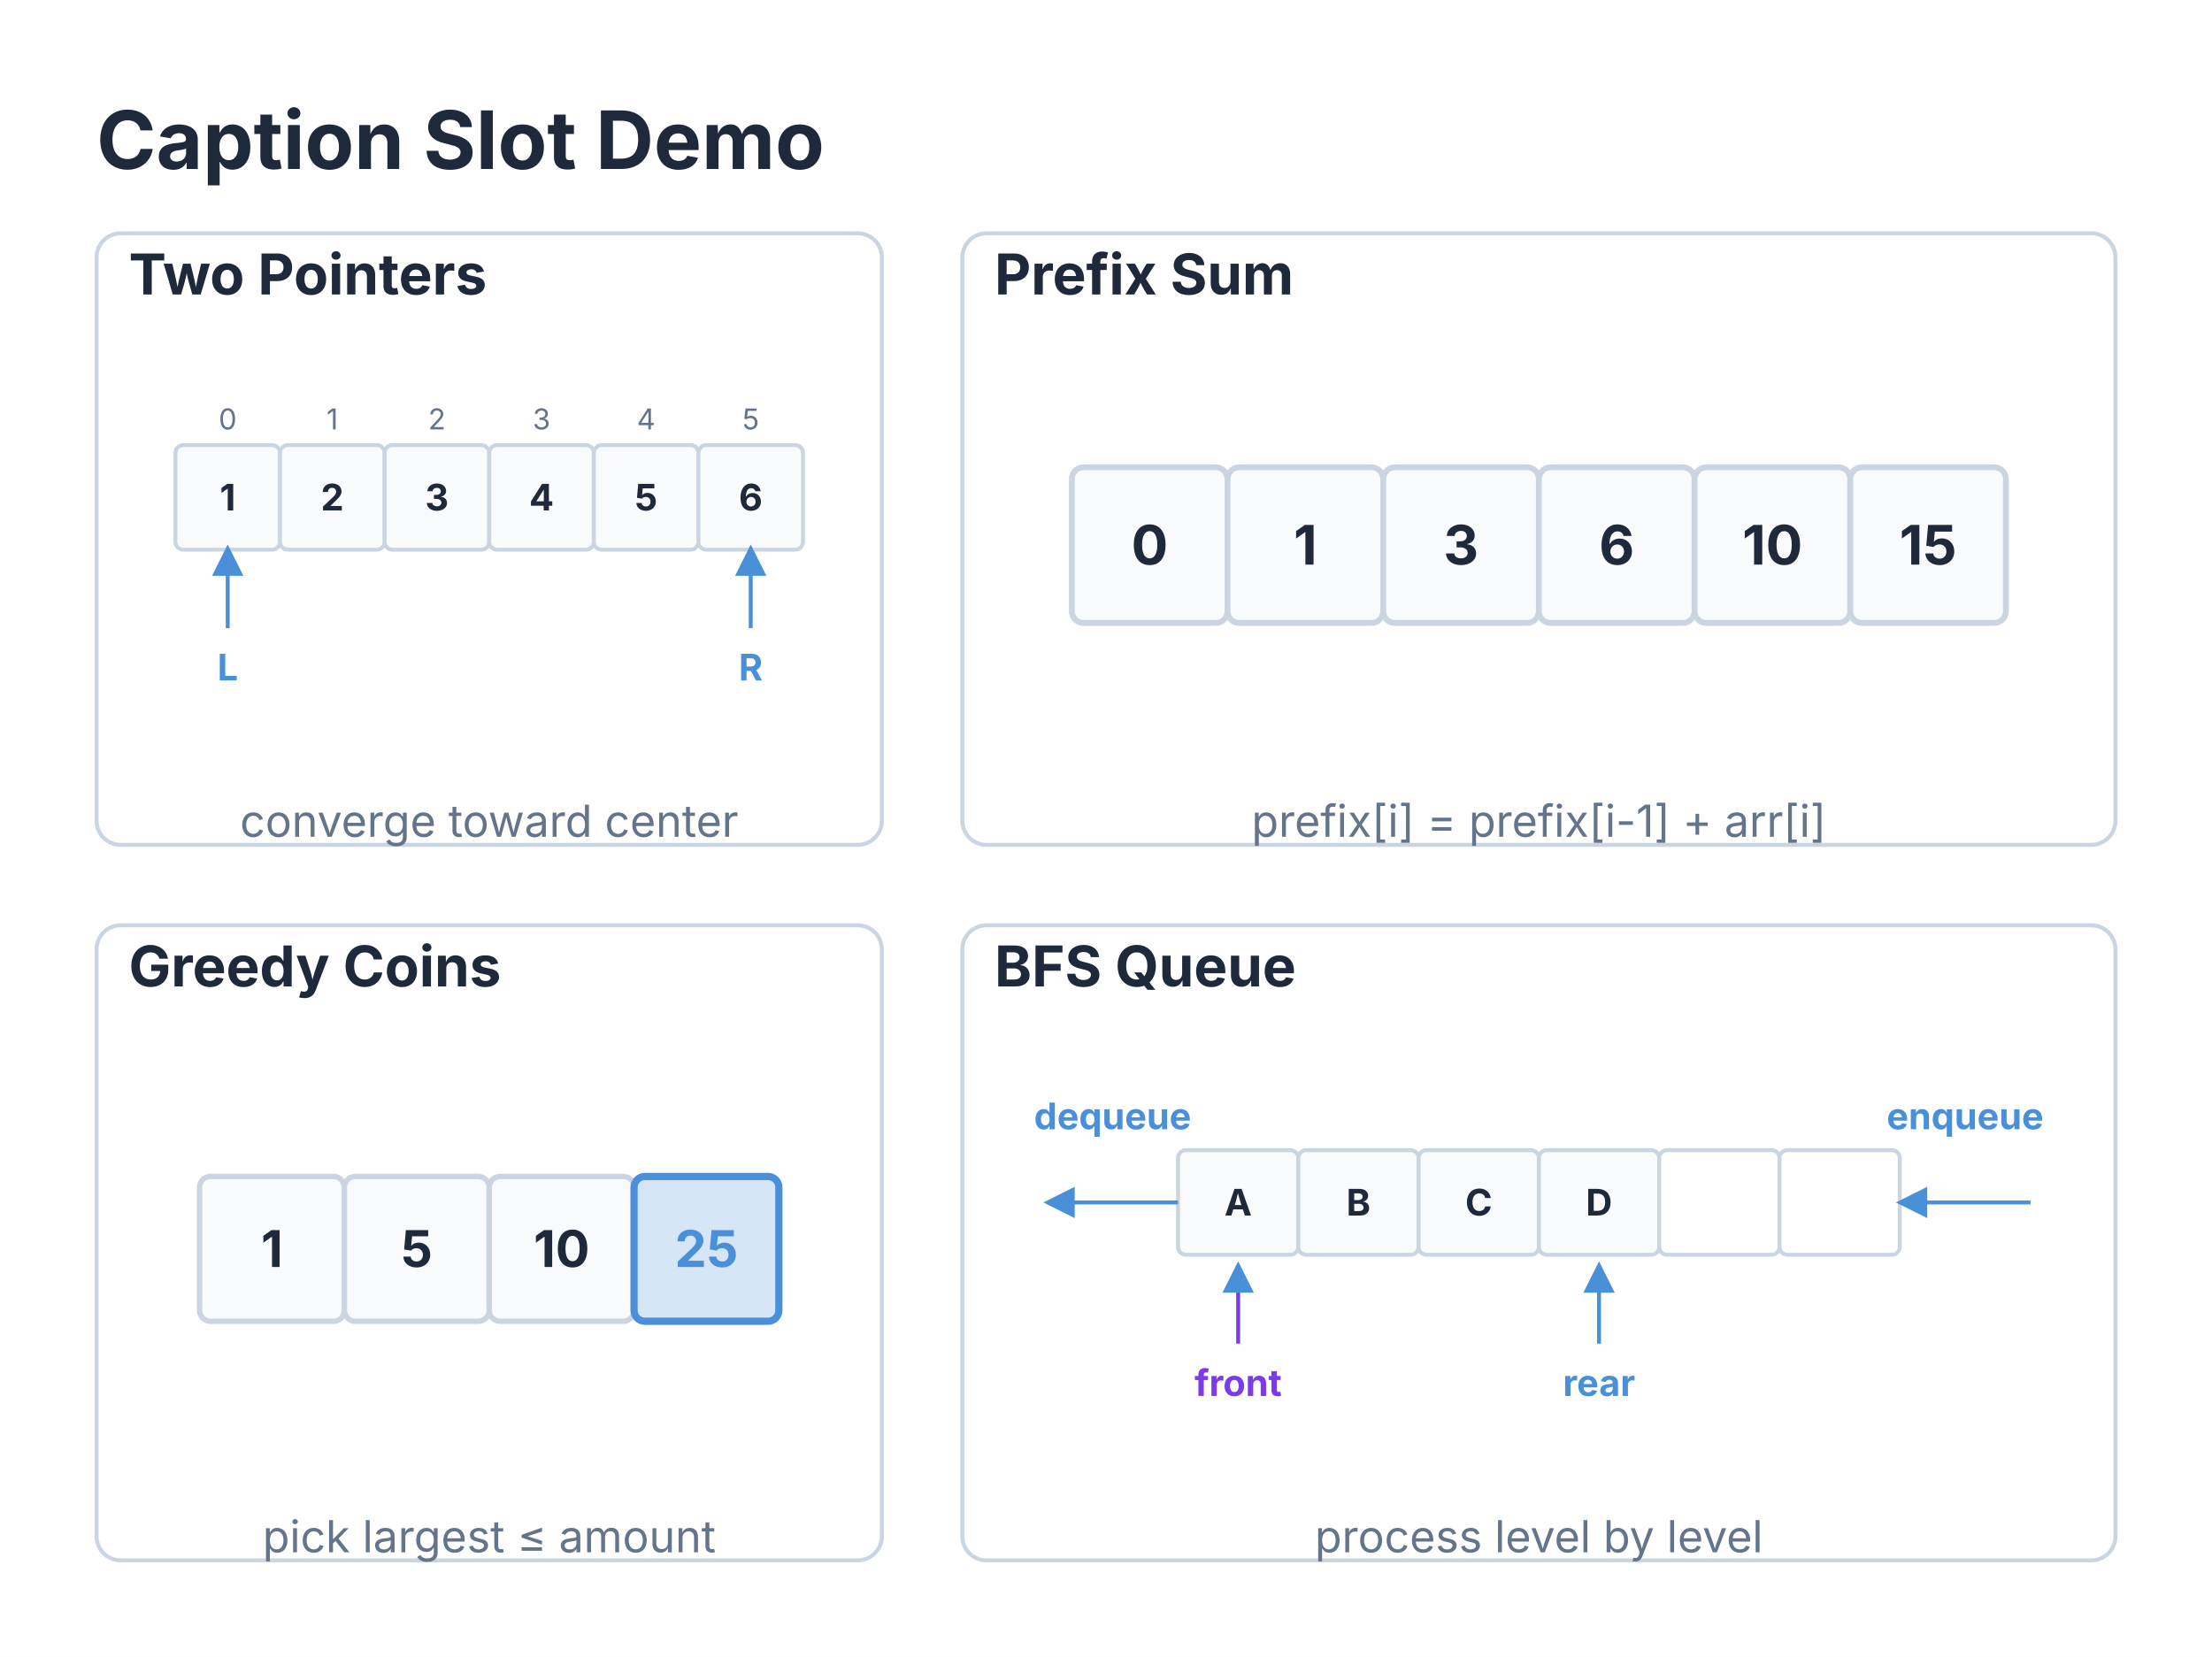
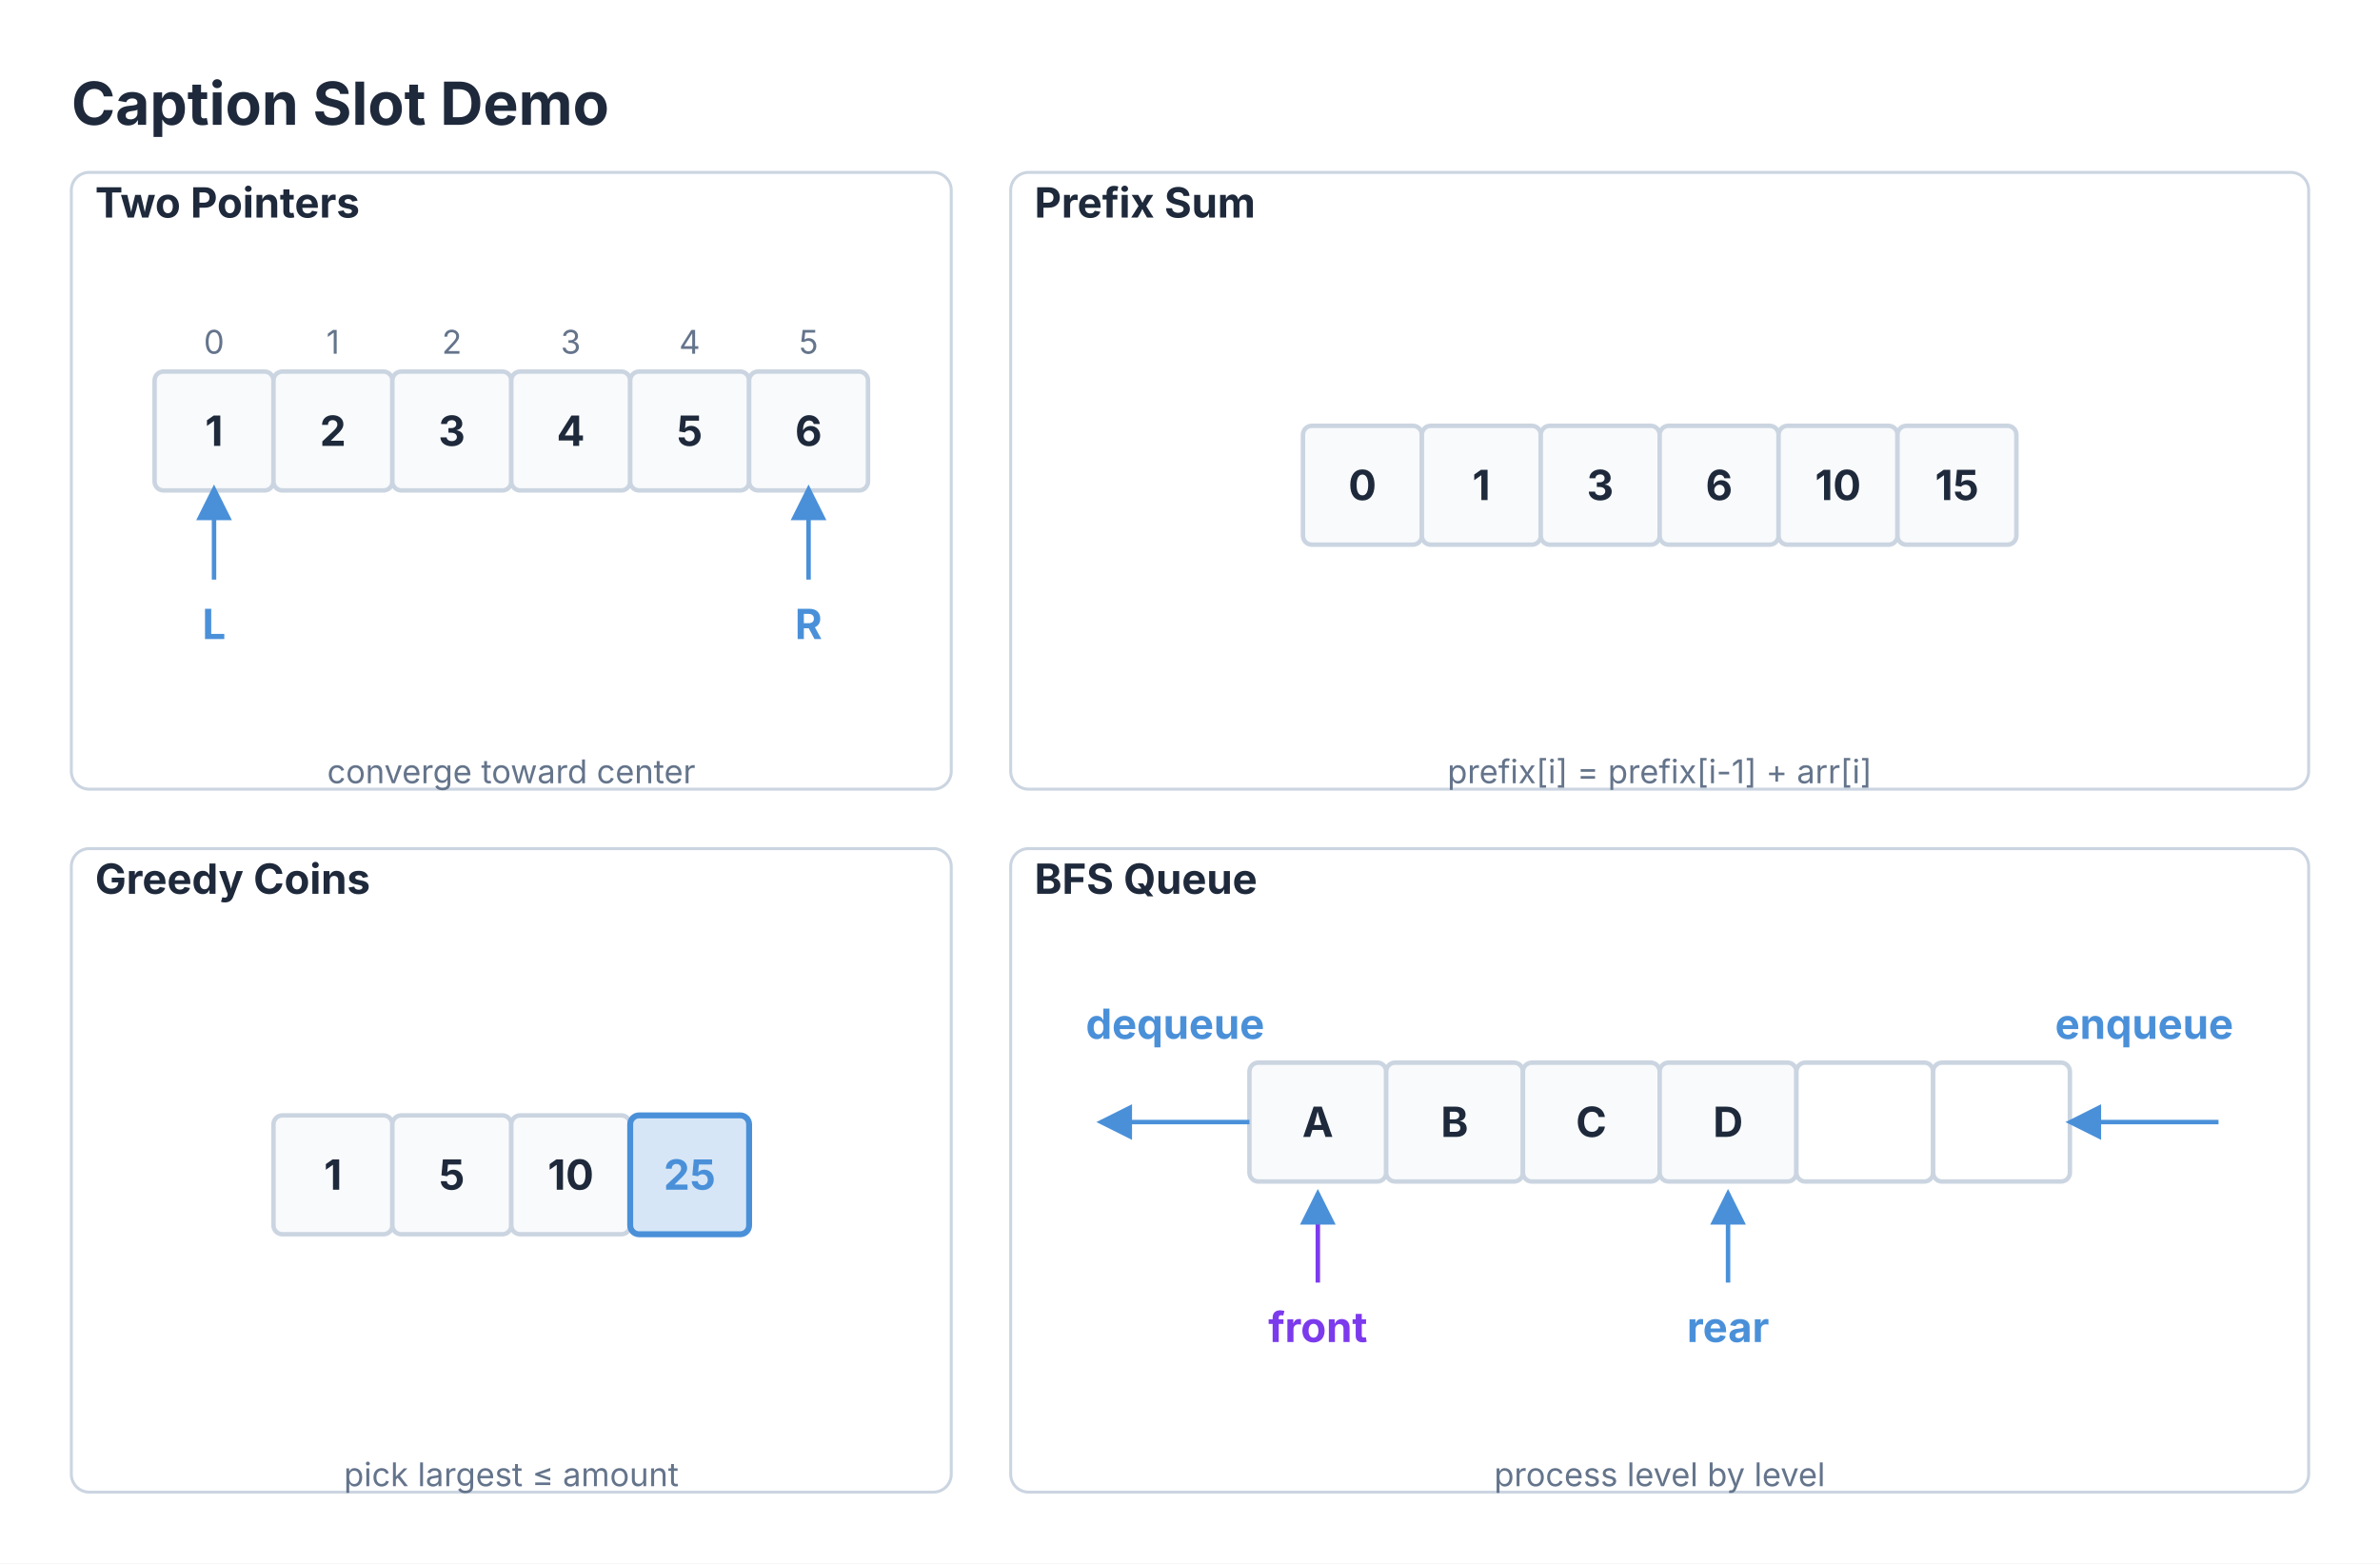
- <svg xmlns="http://www.w3.org/2000/svg" viewBox="0 0 549.816 411.9" width="549.816" height="411.9">
+ <svg xmlns="http://www.w3.org/2000/svg" viewBox="0 0 800.64 526" width="800.64" height="526">
  <defs>
    <marker id="struct-arrow" markerWidth="12" markerHeight="12" refX="10" refY="6" orient="auto" markerUnits="userSpaceOnUse">
      <path d="M0 0 L12 6 L0 12 z" fill="#4A90D9" />
    </marker>
    <marker id="queue-arrow-fwd" markerWidth="9" markerHeight="9" refX="7" refY="4" orient="auto">
      <path d="M0 0 L8 4 L0 8 z" fill="#4A90D9" />
    </marker>
    <marker id="queue-arrow-rev" markerWidth="9" markerHeight="9" refX="2" refY="4" orient="auto">
      <path d="M8 0 L0 4 L8 8 z" fill="#4A90D9" />
    </marker>
  </defs>
-   <rect x="0" y="0" width="549.816" height="411.9" fill="#FFFFFF" />
+   <rect x="0" y="0" width="800.64" height="526" fill="#FFFFFF" />
  <text x="24" y="42" font-size="20" font-family="Inter, system-ui, -apple-system, sans-serif" fill="#1E293B" font-weight="bold">Caption Slot Demo</text>
-   <rect x="24" y="58" width="195.2" height="152.025" fill="#FFFFFF" stroke="#CBD5E1" stroke-width="1" rx="6" />
-   <rect x="239.2" y="58" width="286.616" height="152.025" fill="#FFFFFF" stroke="#CBD5E1" stroke-width="1" rx="6" />
-   <rect x="24" y="230.025" width="195.2" height="157.875" fill="#FFFFFF" stroke="#CBD5E1" stroke-width="1" rx="6" />
-   <rect x="239.2" y="230.025" width="286.616" height="157.875" fill="#FFFFFF" stroke="#CBD5E1" stroke-width="1" rx="6" />
+   <rect x="24" y="58" width="296" height="207.5" fill="#FFFFFF" stroke="#CBD5E1" stroke-width="1" rx="6" />
+   <rect x="340" y="58" width="436.64" height="207.5" fill="#FFFFFF" stroke="#CBD5E1" stroke-width="1" rx="6" />
+   <rect x="24" y="285.5" width="296" height="216.5" fill="#FFFFFF" stroke="#CBD5E1" stroke-width="1" rx="6" />
+   <rect x="340" y="285.5" width="436.64" height="216.5" fill="#FFFFFF" stroke="#CBD5E1" stroke-width="1" rx="6" />
  <text x="32" y="73.2" font-size="14" font-family="Inter, system-ui, -apple-system, sans-serif" fill="#1E293B" text-anchor="start" font-weight="bold">Two Pointers</text>
-   <g transform="translate(28, 84) scale(0.65)">
+   <g transform="translate(28, 84) scale(1)">
    <rect x="24" y="41" width="40" height="40" fill="#F8FAFC" stroke="#CBD5E1" stroke-width="1.5" rx="3" />
    <text x="44" y="66" font-size="14" font-family="Inter, system-ui, -apple-system, sans-serif" fill="#1E293B" text-anchor="middle" font-weight="bold">1</text>
    <text x="44" y="35" font-size="11" font-family="Inter, system-ui, -apple-system, sans-serif" fill="#64748B" text-anchor="middle">0</text>
    <rect x="64" y="41" width="40" height="40" fill="#F8FAFC" stroke="#CBD5E1" stroke-width="1.5" rx="3" />
    <text x="84" y="66" font-size="14" font-family="Inter, system-ui, -apple-system, sans-serif" fill="#1E293B" text-anchor="middle" font-weight="bold">2</text>
    <text x="84" y="35" font-size="11" font-family="Inter, system-ui, -apple-system, sans-serif" fill="#64748B" text-anchor="middle">1</text>
    <rect x="104" y="41" width="40" height="40" fill="#F8FAFC" stroke="#CBD5E1" stroke-width="1.5" rx="3" />
    <text x="124" y="66" font-size="14" font-family="Inter, system-ui, -apple-system, sans-serif" fill="#1E293B" text-anchor="middle" font-weight="bold">3</text>
    <text x="124" y="35" font-size="11" font-family="Inter, system-ui, -apple-system, sans-serif" fill="#64748B" text-anchor="middle">2</text>
    <rect x="144" y="41" width="40" height="40" fill="#F8FAFC" stroke="#CBD5E1" stroke-width="1.5" rx="3" />
    <text x="164" y="66" font-size="14" font-family="Inter, system-ui, -apple-system, sans-serif" fill="#1E293B" text-anchor="middle" font-weight="bold">4</text>
    <text x="164" y="35" font-size="11" font-family="Inter, system-ui, -apple-system, sans-serif" fill="#64748B" text-anchor="middle">3</text>
    <rect x="184" y="41" width="40" height="40" fill="#F8FAFC" stroke="#CBD5E1" stroke-width="1.5" rx="3" />
    <text x="204" y="66" font-size="14" font-family="Inter, system-ui, -apple-system, sans-serif" fill="#1E293B" text-anchor="middle" font-weight="bold">5</text>
    <text x="204" y="35" font-size="11" font-family="Inter, system-ui, -apple-system, sans-serif" fill="#64748B" text-anchor="middle">4</text>
    <rect x="224" y="41" width="40" height="40" fill="#F8FAFC" stroke="#CBD5E1" stroke-width="1.5" rx="3" />
    <text x="244" y="66" font-size="14" font-family="Inter, system-ui, -apple-system, sans-serif" fill="#1E293B" text-anchor="middle" font-weight="bold">6</text>
    <text x="244" y="35" font-size="11" font-family="Inter, system-ui, -apple-system, sans-serif" fill="#64748B" text-anchor="middle">5</text>
    <path d="M 44 111 L 44 81" stroke="#4A90D9" stroke-width="1.5" fill="none" marker-end="url(#struct-arrow)" />
    <text x="44" y="131" font-size="14" font-family="Inter, system-ui, -apple-system, sans-serif" fill="#4A90D9" text-anchor="middle" font-weight="bold">L</text>
    <path d="M 244 111 L 244 81" stroke="#4A90D9" stroke-width="1.5" fill="none" marker-end="url(#struct-arrow)" />
    <text x="244" y="131" font-size="14" font-family="Inter, system-ui, -apple-system, sans-serif" fill="#4A90D9" text-anchor="middle" font-weight="bold">R</text>
  </g>
-   <text x="121.6" y="208.025" font-size="11" font-family="Inter, system-ui, -apple-system, sans-serif" fill="#64748B" text-anchor="middle">converge toward center</text>
-   <text x="247.2" y="73.2" font-size="14" font-family="Inter, system-ui, -apple-system, sans-serif" fill="#1E293B" text-anchor="start" font-weight="bold">Prefix Sum</text>
-   <g transform="translate(243.2, 92.94617) scale(0.9674167)">
+   <text x="172" y="263.5" font-size="11" font-family="Inter, system-ui, -apple-system, sans-serif" fill="#64748B" text-anchor="middle">converge toward center</text>
+   <text x="348" y="73.2" font-size="14" font-family="Inter, system-ui, -apple-system, sans-serif" fill="#1E293B" text-anchor="start" font-weight="bold">Prefix Sum</text>
+   <g transform="translate(414.32, 119.25) scale(1)">
    <rect x="24" y="24" width="40" height="40" fill="#F8FAFC" stroke="#CBD5E1" stroke-width="1.5" rx="3" />
    <text x="44" y="49" font-size="14" font-family="Inter, system-ui, -apple-system, sans-serif" fill="#1E293B" text-anchor="middle" font-weight="bold">0</text>
    <rect x="64" y="24" width="40" height="40" fill="#F8FAFC" stroke="#CBD5E1" stroke-width="1.5" rx="3" />
    <text x="84" y="49" font-size="14" font-family="Inter, system-ui, -apple-system, sans-serif" fill="#1E293B" text-anchor="middle" font-weight="bold">1</text>
    <rect x="104" y="24" width="40" height="40" fill="#F8FAFC" stroke="#CBD5E1" stroke-width="1.5" rx="3" />
    <text x="124" y="49" font-size="14" font-family="Inter, system-ui, -apple-system, sans-serif" fill="#1E293B" text-anchor="middle" font-weight="bold">3</text>
    <rect x="144" y="24" width="40" height="40" fill="#F8FAFC" stroke="#CBD5E1" stroke-width="1.5" rx="3" />
    <text x="164" y="49" font-size="14" font-family="Inter, system-ui, -apple-system, sans-serif" fill="#1E293B" text-anchor="middle" font-weight="bold">6</text>
    <rect x="184" y="24" width="40" height="40" fill="#F8FAFC" stroke="#CBD5E1" stroke-width="1.5" rx="3" />
    <text x="204" y="49" font-size="14" font-family="Inter, system-ui, -apple-system, sans-serif" fill="#1E293B" text-anchor="middle" font-weight="bold">10</text>
    <rect x="224" y="24" width="40" height="40" fill="#F8FAFC" stroke="#CBD5E1" stroke-width="1.5" rx="3" />
    <text x="244" y="49" font-size="14" font-family="Inter, system-ui, -apple-system, sans-serif" fill="#1E293B" text-anchor="middle" font-weight="bold">15</text>
  </g>
-   <text x="382.508" y="208.025" font-size="11" font-family="Inter, system-ui, -apple-system, sans-serif" fill="#64748B" text-anchor="middle">prefix[i] = prefix[i-1] + arr[i]</text>
-   <text x="32" y="245.225" font-size="14" font-family="Inter, system-ui, -apple-system, sans-serif" fill="#1E293B" text-anchor="start" font-weight="bold">Greedy Coins</text>
-   <g transform="translate(28, 270.8625) scale(0.9)">
+   <text x="558.32" y="263.5" font-size="11" font-family="Inter, system-ui, -apple-system, sans-serif" fill="#64748B" text-anchor="middle">prefix[i] = prefix[i-1] + arr[i]</text>
+   <text x="32" y="300.7" font-size="14" font-family="Inter, system-ui, -apple-system, sans-serif" fill="#1E293B" text-anchor="start" font-weight="bold">Greedy Coins</text>
+   <g transform="translate(68, 351.25) scale(1)">
    <rect x="24" y="24" width="40" height="40" fill="#F8FAFC" stroke="#CBD5E1" stroke-width="1.5" rx="3" />
    <text x="44" y="49" font-size="14" font-family="Inter, system-ui, -apple-system, sans-serif" fill="#1E293B" text-anchor="middle" font-weight="bold">1</text>
    <rect x="64" y="24" width="40" height="40" fill="#F8FAFC" stroke="#CBD5E1" stroke-width="1.5" rx="3" />
    <text x="84" y="49" font-size="14" font-family="Inter, system-ui, -apple-system, sans-serif" fill="#1E293B" text-anchor="middle" font-weight="bold">5</text>
    <rect x="104" y="24" width="40" height="40" fill="#F8FAFC" stroke="#CBD5E1" stroke-width="1.5" rx="3" />
    <text x="124" y="49" font-size="14" font-family="Inter, system-ui, -apple-system, sans-serif" fill="#1E293B" text-anchor="middle" font-weight="bold">10</text>
    <rect x="144" y="24" width="40" height="40" fill="#4A90D9" fill-opacity="0.22" stroke="#4A90D9" stroke-width="2" rx="3" />
    <text x="164" y="49" font-size="14" font-family="Inter, system-ui, -apple-system, sans-serif" fill="#4A90D9" text-anchor="middle" font-weight="bold">25</text>
  </g>
-   <text x="121.6" y="385.9" font-size="11" font-family="Inter, system-ui, -apple-system, sans-serif" fill="#64748B" text-anchor="middle">pick largest ≤ amount</text>
-   <text x="247.2" y="245.225" font-size="14" font-family="Inter, system-ui, -apple-system, sans-serif" fill="#1E293B" text-anchor="start" font-weight="bold">BFS Queue</text>
-   <g transform="translate(243.2, 256.025) scale(0.65)">
+   <text x="172" y="500" font-size="11" font-family="Inter, system-ui, -apple-system, sans-serif" fill="#64748B" text-anchor="middle">pick largest ≤ amount</text>
+   <text x="348" y="300.7" font-size="14" font-family="Inter, system-ui, -apple-system, sans-serif" fill="#1E293B" text-anchor="start" font-weight="bold">BFS Queue</text>
+   <g transform="translate(344, 311.5) scale(1)">
    <rect x="76.32" y="46" width="46" height="40" fill="#F8FAFC" stroke="#CBD5E1" stroke-width="1.5" rx="3" />
    <text x="99.32" y="71" font-size="14" font-family="Inter, system-ui, -apple-system, sans-serif" fill="#1E293B" text-anchor="middle" font-weight="bold">A</text>
    <rect x="122.32" y="46" width="46" height="40" fill="#F8FAFC" stroke="#CBD5E1" stroke-width="1.5" rx="3" />
    <text x="145.32" y="71" font-size="14" font-family="Inter, system-ui, -apple-system, sans-serif" fill="#1E293B" text-anchor="middle" font-weight="bold">B</text>
    <rect x="168.32" y="46" width="46" height="40" fill="#F8FAFC" stroke="#CBD5E1" stroke-width="1.5" rx="3" />
    <text x="191.32" y="71" font-size="14" font-family="Inter, system-ui, -apple-system, sans-serif" fill="#1E293B" text-anchor="middle" font-weight="bold">C</text>
    <rect x="214.32" y="46" width="46" height="40" fill="#F8FAFC" stroke="#CBD5E1" stroke-width="1.5" rx="3" />
    <text x="237.32" y="71" font-size="14" font-family="Inter, system-ui, -apple-system, sans-serif" fill="#1E293B" text-anchor="middle" font-weight="bold">D</text>
    <rect x="260.32" y="46" width="46" height="40" fill="#FFFFFF" stroke="#CBD5E1" stroke-width="1.5" rx="3" />
    <rect x="306.32" y="46" width="46" height="40" fill="#FFFFFF" stroke="#CBD5E1" stroke-width="1.5" rx="3" />
    <path d="M 76.32 66 L 26.32 66" stroke="#4A90D9" stroke-width="1.5" fill="none" marker-end="url(#queue-arrow-fwd)" />
    <text x="51.32" y="38" font-size="14" font-family="Inter, system-ui, -apple-system, sans-serif" fill="#4A90D9" text-anchor="middle" font-weight="bold">dequeue</text>
    <path d="M 402.32 66 L 352.32 66" stroke="#4A90D9" stroke-width="1.5" fill="none" marker-end="url(#queue-arrow-fwd)" />
    <text x="377.32" y="38" font-size="14" font-family="Inter, system-ui, -apple-system, sans-serif" fill="#4A90D9" text-anchor="middle" font-weight="bold">enqueue</text>
    <path d="M 99.32 120 L 99.32 90" stroke="#7C3AED" stroke-width="1.5" fill="none" marker-end="url(#queue-arrow-fwd)" />
    <text x="99.32" y="140" font-size="14" font-family="Inter, system-ui, -apple-system, sans-serif" fill="#7C3AED" text-anchor="middle" font-weight="bold">front</text>
    <path d="M 237.32 120 L 237.32 90" stroke="#4A90D9" stroke-width="1.5" fill="none" marker-end="url(#queue-arrow-fwd)" />
    <text x="237.32" y="140" font-size="14" font-family="Inter, system-ui, -apple-system, sans-serif" fill="#4A90D9" text-anchor="middle" font-weight="bold">rear</text>
  </g>
-   <text x="382.508" y="385.9" font-size="11" font-family="Inter, system-ui, -apple-system, sans-serif" fill="#64748B" text-anchor="middle">process level by level</text>
+   <text x="558.32" y="500" font-size="11" font-family="Inter, system-ui, -apple-system, sans-serif" fill="#64748B" text-anchor="middle">process level by level</text>
</svg>
